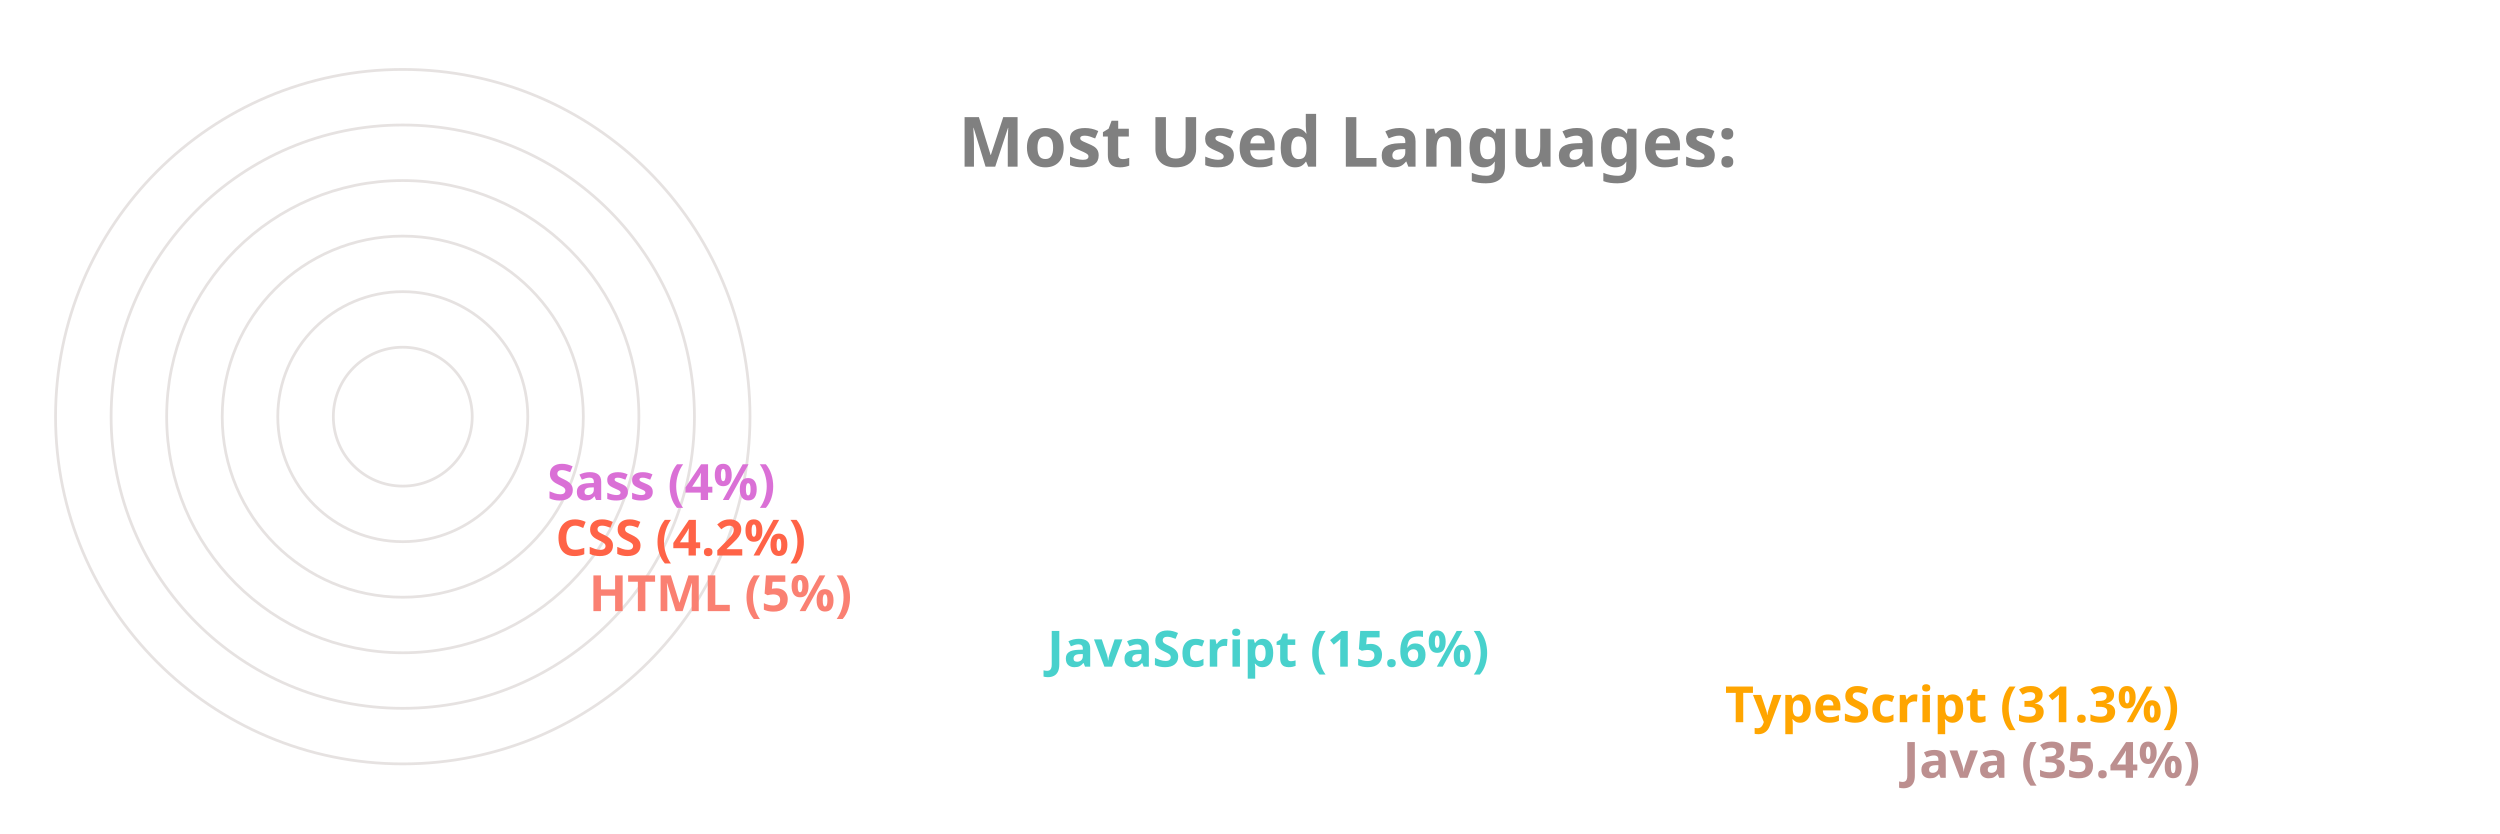
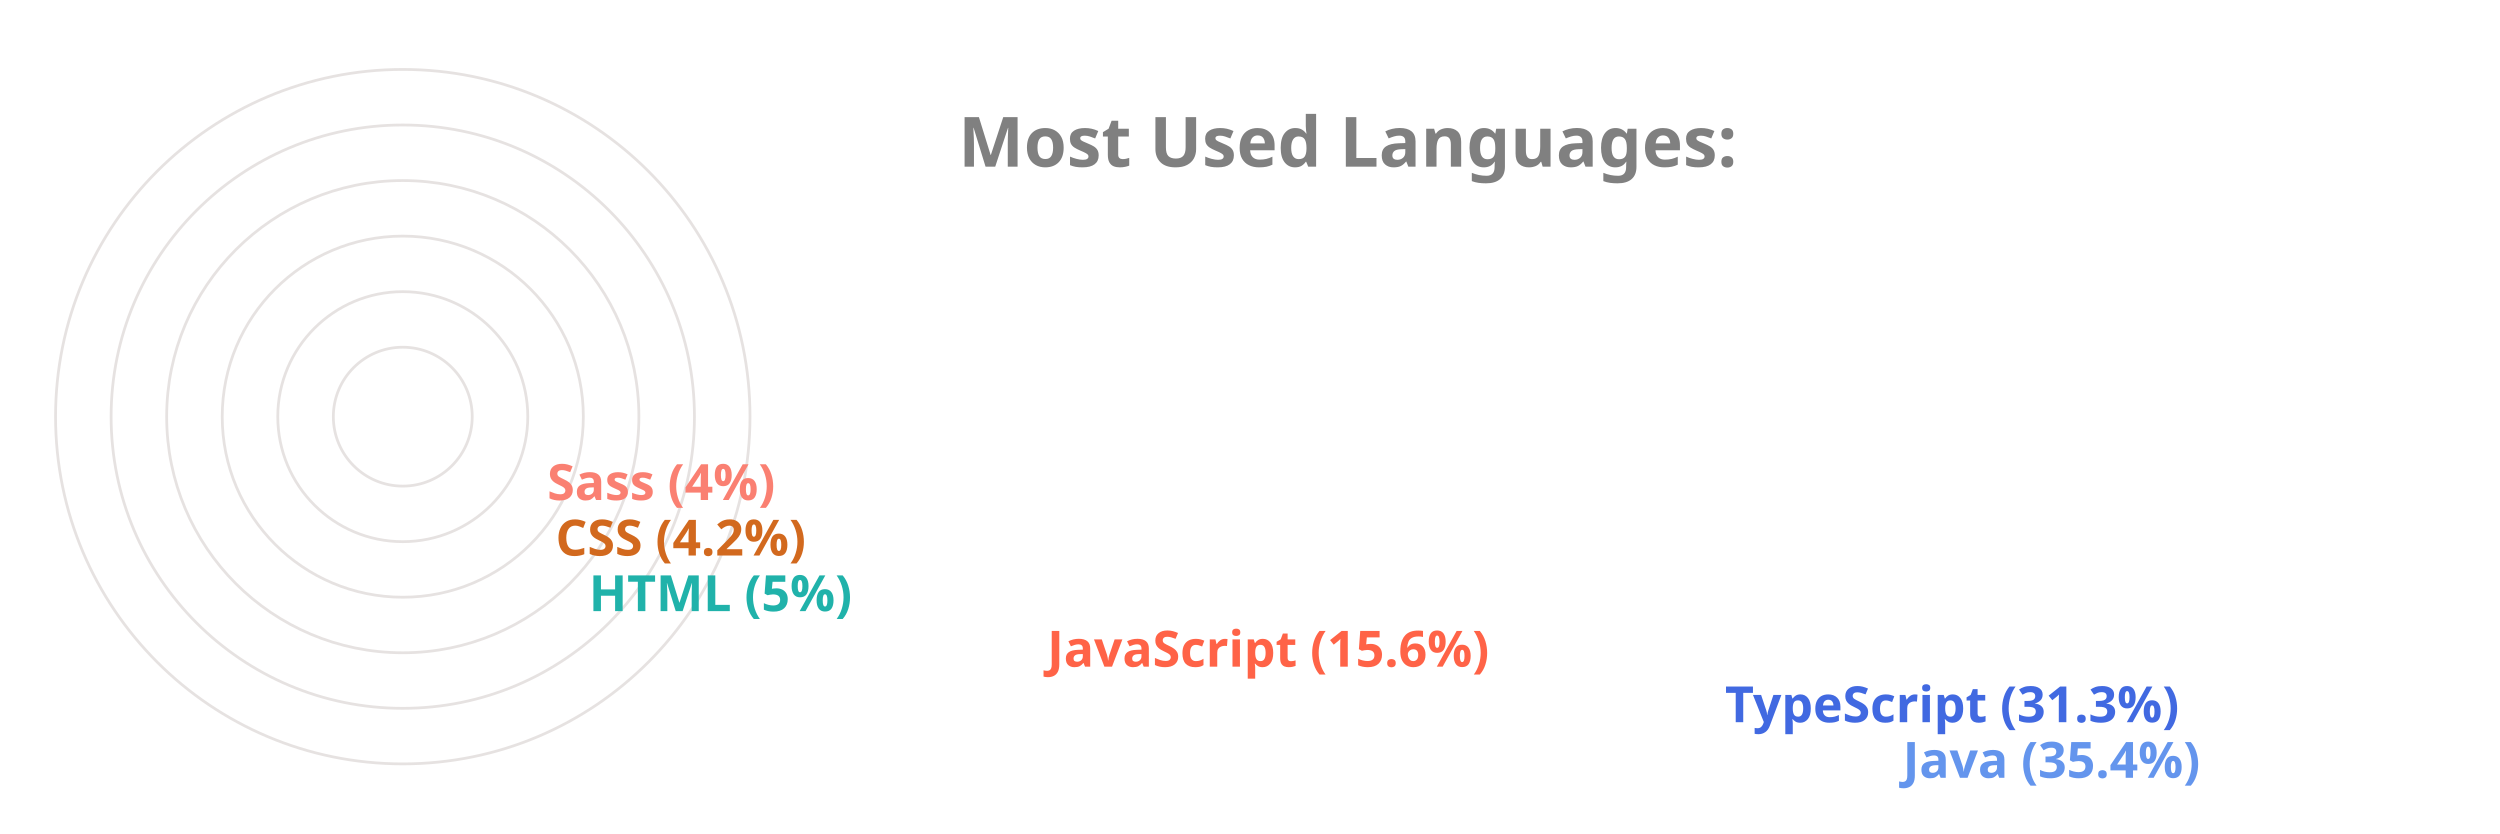
<svg xmlns="http://www.w3.org/2000/svg" viewBox="0 0 650 300" height="200px" width="600px">
  <style>
		.label {
			font: bold 25px sans-serif;
			color: #404040;
			-webkit-text-stroke: 1px white;
	  	}
		.name {
			font: bold 18px sans-serif;
			color: #404040;
	  	}

		.line {
			stroke-dasharray: 1000;
			stroke-dashoffset: 1000;
			animation: dash 3.5s ease-in-out forwards;	
			animation-iteration-count: infinite;
			animation-direction: alternate-reverse;
		}

		.path {
			stroke-dasharray: 1000;
			stroke-dashoffset: 1000;
			animation: dash 3.5s ease-in-out forwards;	
			animation-iteration-count: infinite;
			animation-direction: alternate-reverse;
		}
		  
		@keyframes dash {
			to {
				stroke-dashoffset: 0;
			}
		}

	</style>
  <g stroke="#E6E2E1" fill="none" stroke-width="1">
    <circle cx="20" cy="150" r="125" />
    <circle cx="20" cy="150" r="105" />
    <circle cx="20" cy="150" r="85" />
    <circle cx="20" cy="150" r="65" />
    <circle cx="20" cy="150" r="45" />
    <circle cx="20" cy="150" r="25" />
  </g>
  <g fill="none" stroke-width="20" class="line">
-     <line x2="550" y2="275" x1="20" y1="275" stroke="RosyBrown" />
-     <line x2="486" y2="255" x1="20" y1="255" stroke="Orange" />
-     <line x2="242" y2="235" x1="20" y1="235" stroke="MediumTurquoise" />
-     <line x2="77" y2="215" x1="20" y1="215" stroke="Salmon" />
-     <line x2="65" y2="195" x1="20" y1="195" stroke="Tomato" />
-     <line x2="62" y2="175" x1="20" y1="175" stroke="Orchid" />
+     <line x2="550" y2="275" x1="20" y1="275" stroke="CornflowerBlue" />
+     <line x2="486" y2="255" x1="20" y1="255" stroke="RoyalBlue" />
+     <line x2="242" y2="235" x1="20" y1="235" stroke="Tomato" />
+     <line x2="77" y2="215" x1="20" y1="215" stroke="LightSeaGreen" />
+     <line x2="65" y2="195" x1="20" y1="195" stroke="Chocolate" />
+     <line x2="62" y2="175" x1="20" y1="175" stroke="Salmon" />
  </g>
  <g fill="none" stroke-width="20" stroke-linecap="round" class="path">
-     <path d="M 20 275 A 125 125 45 0 1 -82 78" stroke="RosyBrown" />
-     <path d="M 20 255 A 105 105 45 0 1 -70 95" stroke="Orange" />
-     <path d="M 20 235 A 85 85 45 0 1 -61 126" stroke="MediumTurquoise" />
-     <path d="M 20 215 A 65 65 45 0 1 -44 144" stroke="Salmon" />
-     <path d="M 20 195 A 45 45 45 0 1 -24 146" stroke="Tomato" />
-     <path d="M 20 175 A 25 25 45 0 1 -4 148" stroke="Orchid" />
+     <path d="M 20 275 A 125 125 45 0 1 -82 78" stroke="CornflowerBlue" />
+     <path d="M 20 255 A 105 105 45 0 1 -70 95" stroke="RoyalBlue" />
+     <path d="M 20 235 A 85 85 45 0 1 -61 126" stroke="Tomato" />
+     <path d="M 20 215 A 65 65 45 0 1 -44 144" stroke="LightSeaGreen" />
+     <path d="M 20 195 A 45 45 45 0 1 -24 146" stroke="Chocolate" />
+     <path d="M 20 175 A 25 25 45 0 1 -4 148" stroke="Salmon" />
  </g>
  <g class="name">
-     <text x="560" y="280" fill="RosyBrown">Java (35.4%)</text>
-     <text x="496" y="260" fill="Orange">TypeScript (31.3%)</text>
-     <text x="252" y="240" fill="MediumTurquoise">JavaScript (15.6%)</text>
-     <text x="87" y="220" fill="Salmon">HTML (5%)</text>
-     <text x="75" y="200" fill="Tomato">CSS (4.2%)</text>
-     <text x="72" y="180" fill="Orchid">Sass (4%)</text>
+     <text x="560" y="280" fill="CornflowerBlue">Java (35.4%)</text>
+     <text x="496" y="260" fill="RoyalBlue">TypeScript (31.3%)</text>
+     <text x="252" y="240" fill="Tomato">JavaScript (15.6%)</text>
+     <text x="87" y="220" fill="LightSeaGreen">HTML (5%)</text>
+     <text x="75" y="200" fill="Chocolate">CSS (4.2%)</text>
+     <text x="72" y="180" fill="Salmon">Sass (4%)</text>
  </g>
  <g class="label">
    <text x="220" y="60" fill="grey">Most Used Languages:</text>
  </g>
</svg>
